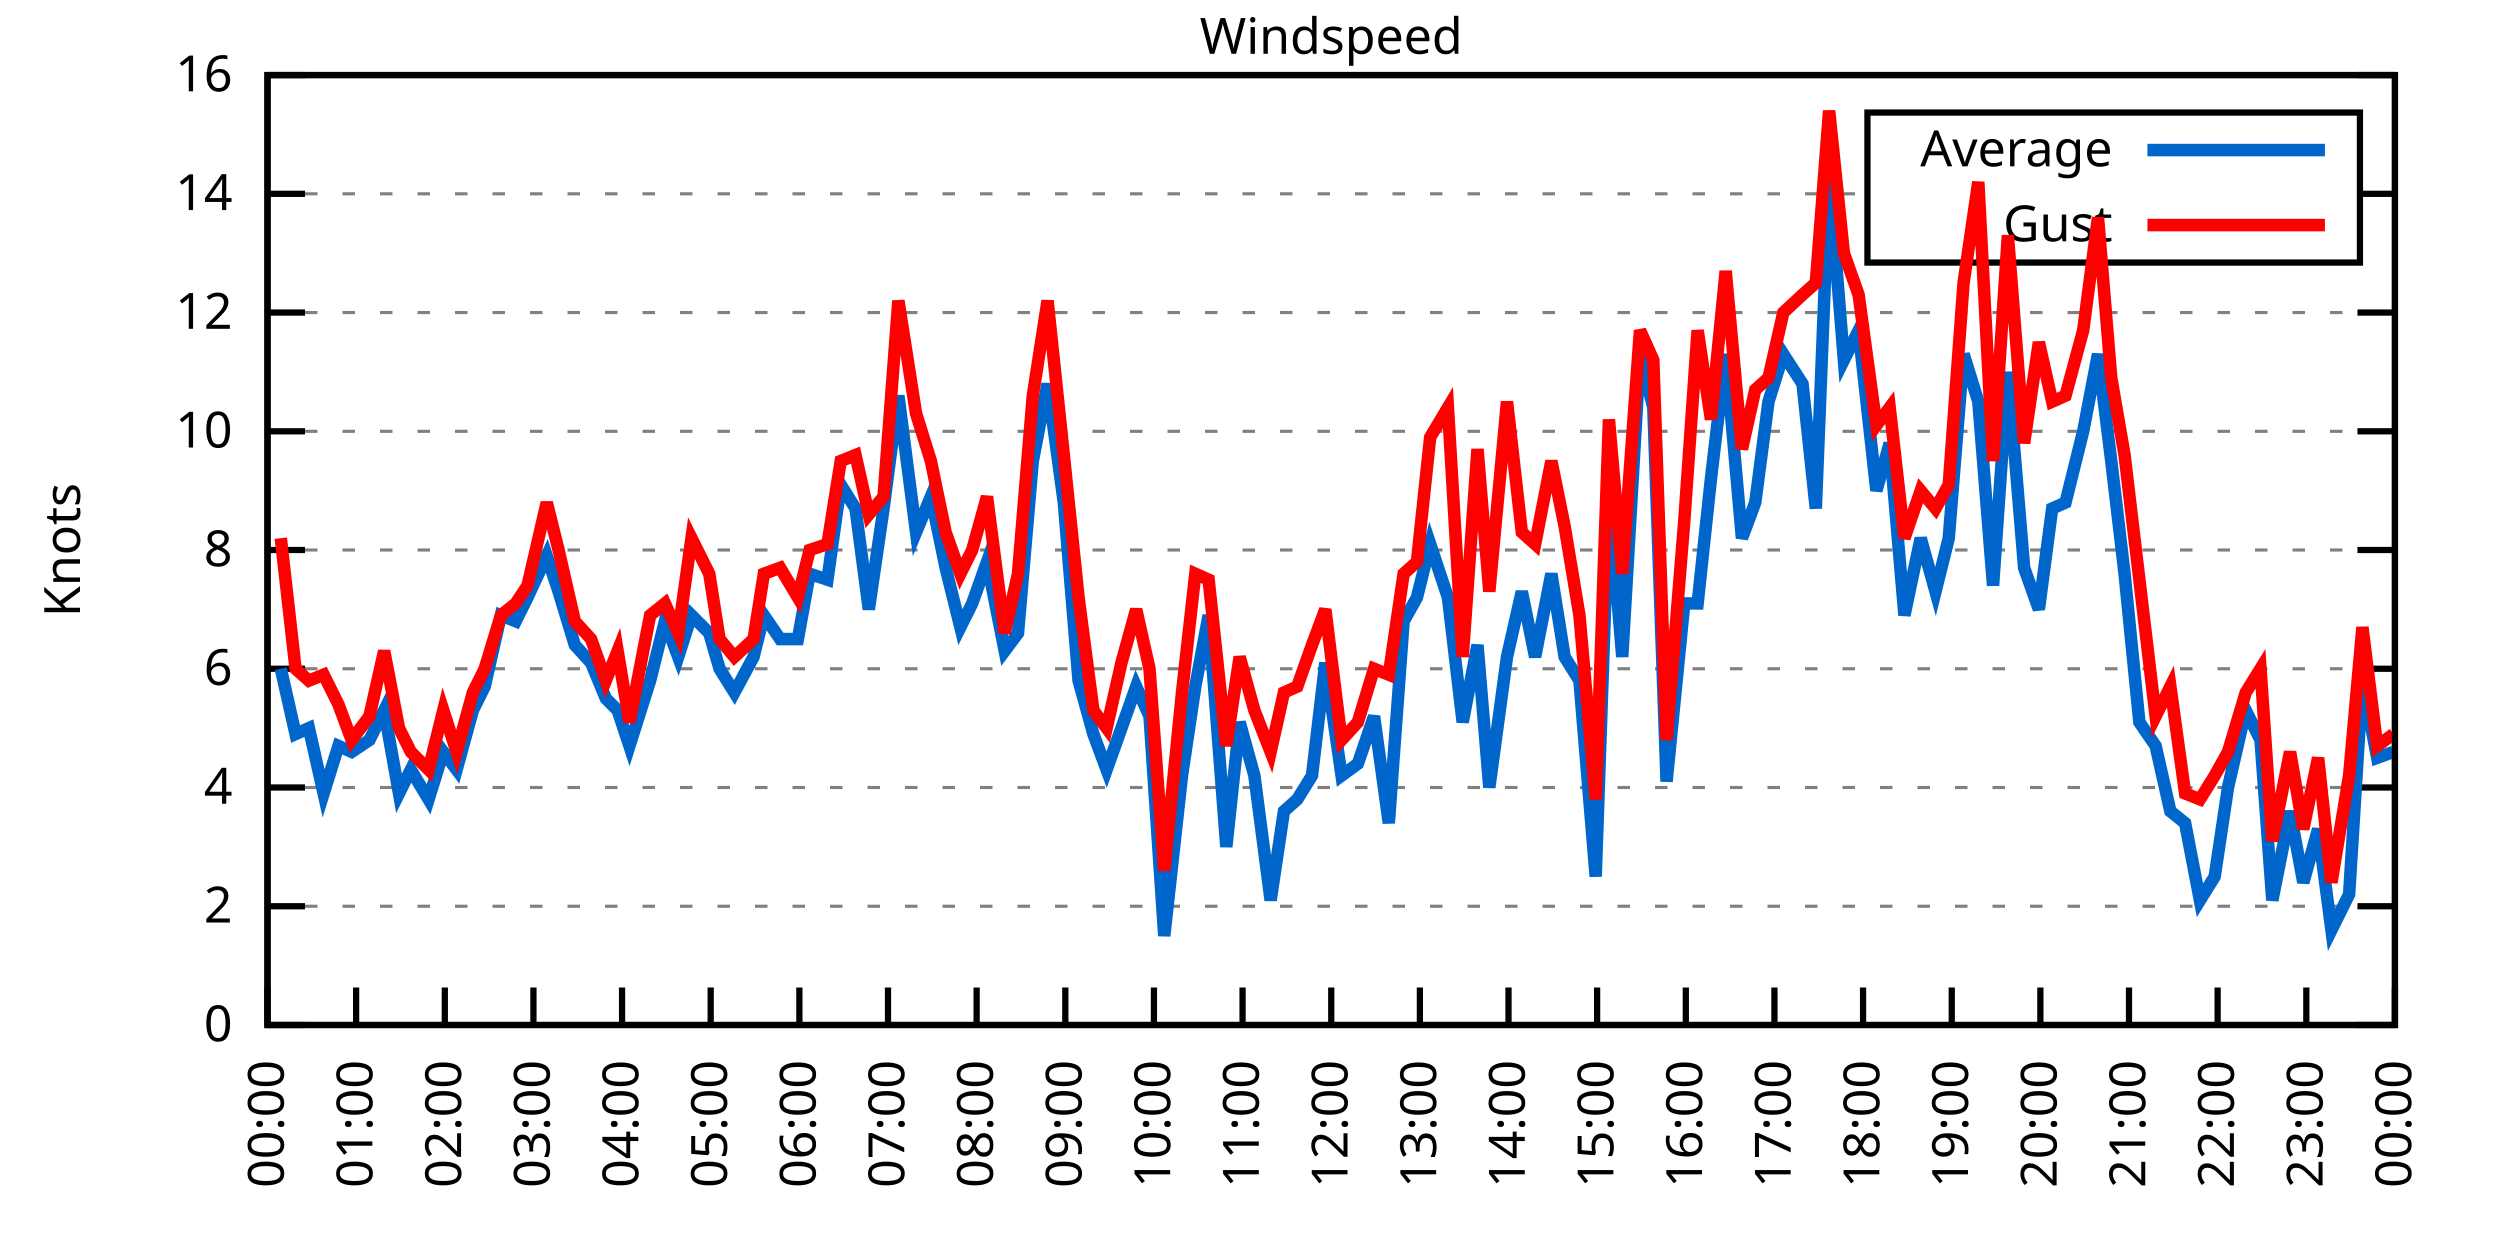
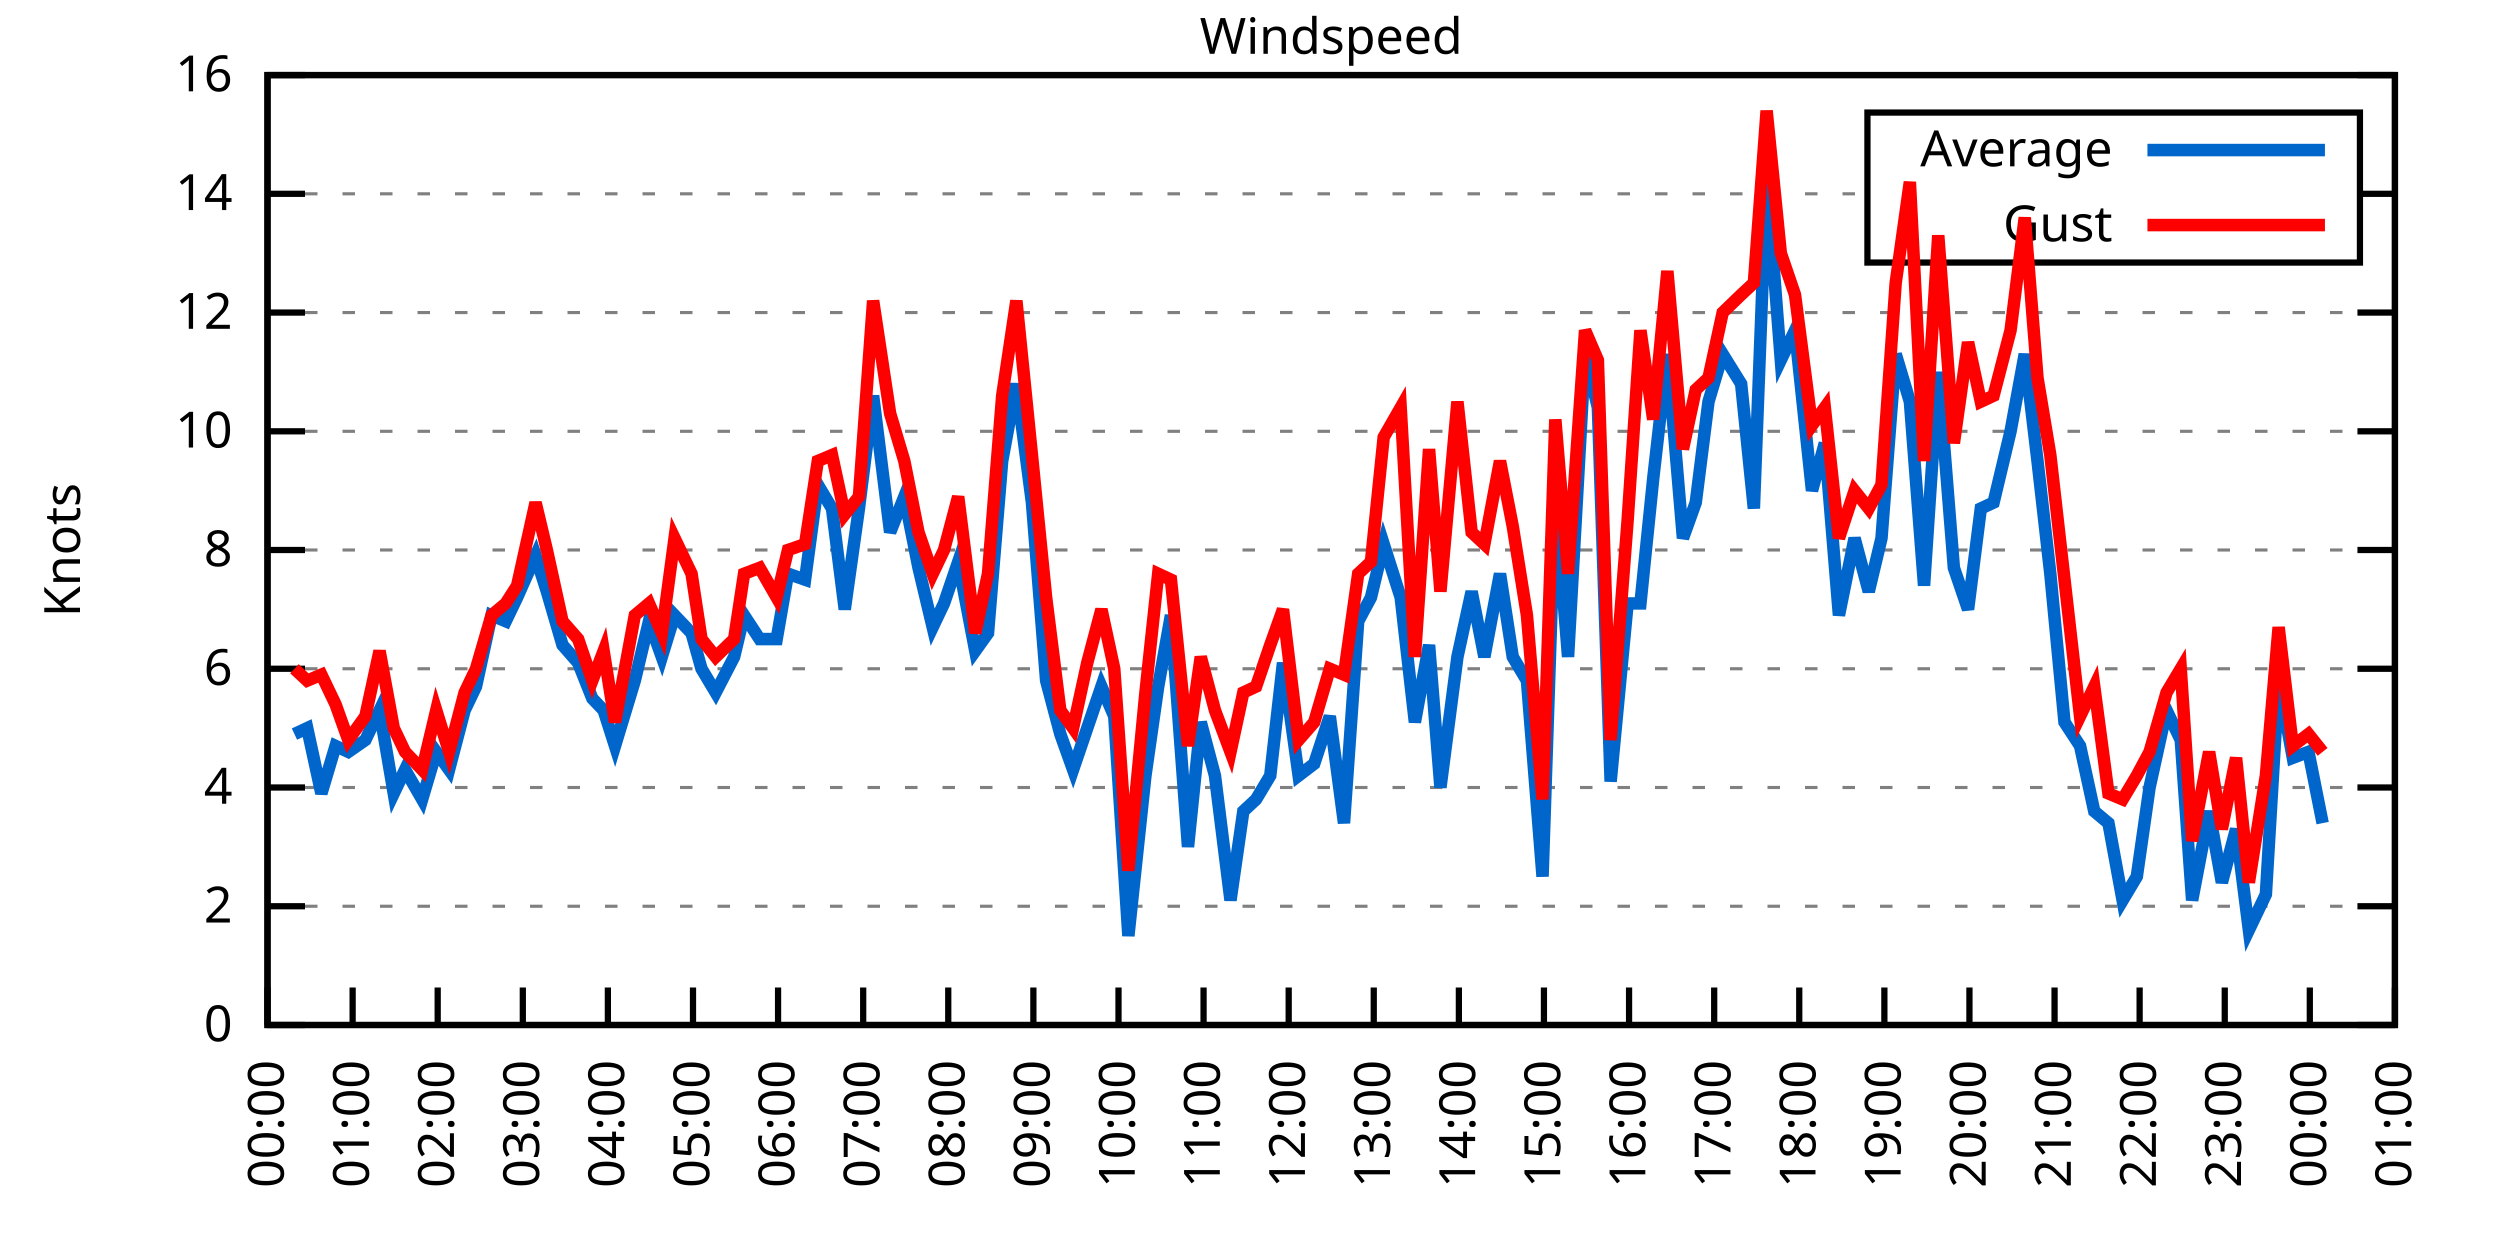
<svg xmlns="http://www.w3.org/2000/svg" xmlns:xlink="http://www.w3.org/1999/xlink" width="400" height="200" viewBox="0 0 400 200">
  <g id="gnuplot_canvas">
    <rect x="0" y="0" width="400" height="200" fill="none" />
    <defs>
      <circle id="gpDot" r="0.5" stroke-width="0.5" stroke="currentColor" />
      <path id="gpPt0" stroke-width="0.333" stroke="currentColor" d="M-1,0 h2 M0,-1 v2" />
      <path id="gpPt1" stroke-width="0.333" stroke="currentColor" d="M-1,-1 L1,1 M1,-1 L-1,1" />
      <path id="gpPt2" stroke-width="0.333" stroke="currentColor" d="M-1,0 L1,0 M0,-1 L0,1 M-1,-1 L1,1 M-1,1 L1,-1" />
      <rect id="gpPt3" stroke-width="0.333" stroke="currentColor" x="-1" y="-1" width="2" height="2" />
      <rect id="gpPt4" stroke-width="0.333" stroke="currentColor" fill="currentColor" x="-1" y="-1" width="2" height="2" />
      <circle id="gpPt5" stroke-width="0.333" stroke="currentColor" cx="0" cy="0" r="1" />
      <use xlink:href="#gpPt5" id="gpPt6" fill="currentColor" stroke="none" />
      <path id="gpPt7" stroke-width="0.333" stroke="currentColor" d="M0,-1.33 L-1.33,0.67 L1.33,0.67 z" />
      <use xlink:href="#gpPt7" id="gpPt8" fill="currentColor" stroke="none" />
      <use xlink:href="#gpPt7" id="gpPt9" stroke="currentColor" transform="rotate(180)" />
      <use xlink:href="#gpPt9" id="gpPt10" fill="currentColor" stroke="none" />
      <use xlink:href="#gpPt3" id="gpPt11" stroke="currentColor" transform="rotate(45)" />
      <use xlink:href="#gpPt11" id="gpPt12" fill="currentColor" stroke="none" />
      <path id="gpPt13" stroke-width="0.333" stroke="currentColor" d="M0,1.330 L1.265,0.411 L0.782,-1.067 L-0.782,-1.076 L-1.265,0.411 z" />
      <use xlink:href="#gpPt13" id="gpPt14" fill="currentColor" stroke="none" />
      <filter id="textbox" filterUnits="objectBoundingBox" x="0" y="0" height="1" width="1">
        <feFlood flood-color="white" flood-opacity="1" result="bgnd" />
        <feComposite in="SourceGraphic" in2="bgnd" operator="atop" />
      </filter>
      <filter id="greybox" filterUnits="objectBoundingBox" x="0" y="0" height="1" width="1">
        <feFlood flood-color="lightgrey" flood-opacity="1" result="grey" />
        <feComposite in="SourceGraphic" in2="grey" operator="atop" />
      </filter>
    </defs>
    <g fill="none" color="white" stroke="currentColor" stroke-width="1.00" stroke-linecap="butt" stroke-linejoin="miter">
</g>
    <g fill="none" color="black" stroke="currentColor" stroke-width="1.00" stroke-linecap="butt" stroke-linejoin="miter">
      <g stroke="none" shape-rendering="crispEdges">
        <polygon fill="rgb(255, 255, 255)" points="42.80,164.00 383.18,164.00 383.18,12.02 42.80,12.02 " />
      </g>
    </g>
    <g fill="none" color="black" stroke="currentColor" stroke-width="1.00" stroke-linecap="butt" stroke-linejoin="miter">
</g>
    <g fill="none" color="black" stroke="black" stroke-width="0.50" stroke-linecap="butt" stroke-linejoin="miter">
</g>
    <g fill="none" color="gray" stroke="currentColor" stroke-width="0.50" stroke-linecap="butt" stroke-linejoin="miter">
      <path stroke="gray" stroke-dasharray="2,4" class="gridline" d="M42.80,164.00 L383.19,164.00  " />
    </g>
    <g fill="none" color="gray" stroke="gray" stroke-width="1.00" stroke-linecap="butt" stroke-linejoin="miter">
</g>
    <g fill="none" color="black" stroke="currentColor" stroke-width="1.00" stroke-linecap="butt" stroke-linejoin="miter">
      <path stroke="black" d="M42.80,164.00 L48.80,164.00 M383.19,164.00 L377.19,164.00  " />
      <g transform="translate(37.20,166.60)" stroke="none" fill="black" font-family="Sans" font-size="8.00" text-anchor="end">
        <text>
          <tspan font-family="Sans"> 0</tspan>
        </text>
      </g>
    </g>
    <g fill="none" color="black" stroke="currentColor" stroke-width="1.00" stroke-linecap="butt" stroke-linejoin="miter">
</g>
    <g fill="none" color="black" stroke="black" stroke-width="0.50" stroke-linecap="butt" stroke-linejoin="miter">
</g>
    <g fill="none" color="gray" stroke="currentColor" stroke-width="0.50" stroke-linecap="butt" stroke-linejoin="miter">
      <path stroke="gray" stroke-dasharray="2,4" class="gridline" d="M42.80,145.00 L383.19,145.00  " />
    </g>
    <g fill="none" color="gray" stroke="gray" stroke-width="1.00" stroke-linecap="butt" stroke-linejoin="miter">
</g>
    <g fill="none" color="black" stroke="currentColor" stroke-width="1.00" stroke-linecap="butt" stroke-linejoin="miter">
      <path stroke="black" d="M42.80,145.00 L48.80,145.00 M383.19,145.00 L377.19,145.00  " />
      <g transform="translate(37.20,147.60)" stroke="none" fill="black" font-family="Sans" font-size="8.00" text-anchor="end">
        <text>
          <tspan font-family="Sans"> 2</tspan>
        </text>
      </g>
    </g>
    <g fill="none" color="black" stroke="currentColor" stroke-width="1.00" stroke-linecap="butt" stroke-linejoin="miter">
</g>
    <g fill="none" color="black" stroke="black" stroke-width="0.50" stroke-linecap="butt" stroke-linejoin="miter">
</g>
    <g fill="none" color="gray" stroke="currentColor" stroke-width="0.50" stroke-linecap="butt" stroke-linejoin="miter">
      <path stroke="gray" stroke-dasharray="2,4" class="gridline" d="M42.80,126.00 L383.19,126.00  " />
    </g>
    <g fill="none" color="gray" stroke="gray" stroke-width="1.00" stroke-linecap="butt" stroke-linejoin="miter">
</g>
    <g fill="none" color="black" stroke="currentColor" stroke-width="1.00" stroke-linecap="butt" stroke-linejoin="miter">
      <path stroke="black" d="M42.80,126.00 L48.80,126.00 M383.19,126.00 L377.19,126.00  " />
      <g transform="translate(37.20,128.60)" stroke="none" fill="black" font-family="Sans" font-size="8.00" text-anchor="end">
        <text>
          <tspan font-family="Sans"> 4</tspan>
        </text>
      </g>
    </g>
    <g fill="none" color="black" stroke="currentColor" stroke-width="1.00" stroke-linecap="butt" stroke-linejoin="miter">
</g>
    <g fill="none" color="black" stroke="black" stroke-width="0.50" stroke-linecap="butt" stroke-linejoin="miter">
</g>
    <g fill="none" color="gray" stroke="currentColor" stroke-width="0.50" stroke-linecap="butt" stroke-linejoin="miter">
      <path stroke="gray" stroke-dasharray="2,4" class="gridline" d="M42.80,107.00 L383.19,107.00  " />
    </g>
    <g fill="none" color="gray" stroke="gray" stroke-width="1.00" stroke-linecap="butt" stroke-linejoin="miter">
</g>
    <g fill="none" color="black" stroke="currentColor" stroke-width="1.00" stroke-linecap="butt" stroke-linejoin="miter">
      <path stroke="black" d="M42.80,107.00 L48.80,107.00 M383.19,107.00 L377.19,107.00  " />
      <g transform="translate(37.20,109.60)" stroke="none" fill="black" font-family="Sans" font-size="8.00" text-anchor="end">
        <text>
          <tspan font-family="Sans"> 6</tspan>
        </text>
      </g>
    </g>
    <g fill="none" color="black" stroke="currentColor" stroke-width="1.00" stroke-linecap="butt" stroke-linejoin="miter">
</g>
    <g fill="none" color="black" stroke="black" stroke-width="0.50" stroke-linecap="butt" stroke-linejoin="miter">
</g>
    <g fill="none" color="gray" stroke="currentColor" stroke-width="0.50" stroke-linecap="butt" stroke-linejoin="miter">
      <path stroke="gray" stroke-dasharray="2,4" class="gridline" d="M42.80,88.00 L383.19,88.00  " />
    </g>
    <g fill="none" color="gray" stroke="gray" stroke-width="1.00" stroke-linecap="butt" stroke-linejoin="miter">
</g>
    <g fill="none" color="black" stroke="currentColor" stroke-width="1.00" stroke-linecap="butt" stroke-linejoin="miter">
      <path stroke="black" d="M42.80,88.00 L48.80,88.00 M383.19,88.00 L377.19,88.00  " />
      <g transform="translate(37.20,90.60)" stroke="none" fill="black" font-family="Sans" font-size="8.00" text-anchor="end">
        <text>
          <tspan font-family="Sans"> 8</tspan>
        </text>
      </g>
    </g>
    <g fill="none" color="black" stroke="currentColor" stroke-width="1.00" stroke-linecap="butt" stroke-linejoin="miter">
</g>
    <g fill="none" color="black" stroke="black" stroke-width="0.50" stroke-linecap="butt" stroke-linejoin="miter">
</g>
    <g fill="none" color="gray" stroke="currentColor" stroke-width="0.50" stroke-linecap="butt" stroke-linejoin="miter">
      <path stroke="gray" stroke-dasharray="2,4" class="gridline" d="M42.80,69.01 L383.19,69.01  " />
    </g>
    <g fill="none" color="gray" stroke="gray" stroke-width="1.00" stroke-linecap="butt" stroke-linejoin="miter">
</g>
    <g fill="none" color="black" stroke="currentColor" stroke-width="1.00" stroke-linecap="butt" stroke-linejoin="miter">
      <path stroke="black" d="M42.80,69.01 L48.80,69.01 M383.19,69.01 L377.19,69.01  " />
      <g transform="translate(37.20,71.61)" stroke="none" fill="black" font-family="Sans" font-size="8.00" text-anchor="end">
        <text>
          <tspan font-family="Sans"> 10</tspan>
        </text>
      </g>
    </g>
    <g fill="none" color="black" stroke="currentColor" stroke-width="1.00" stroke-linecap="butt" stroke-linejoin="miter">
</g>
    <g fill="none" color="black" stroke="black" stroke-width="0.50" stroke-linecap="butt" stroke-linejoin="miter">
</g>
    <g fill="none" color="gray" stroke="currentColor" stroke-width="0.50" stroke-linecap="butt" stroke-linejoin="miter">
      <path stroke="gray" stroke-dasharray="2,4" class="gridline" d="M42.80,50.01 L383.19,50.01  " />
    </g>
    <g fill="none" color="gray" stroke="gray" stroke-width="1.00" stroke-linecap="butt" stroke-linejoin="miter">
</g>
    <g fill="none" color="black" stroke="currentColor" stroke-width="1.00" stroke-linecap="butt" stroke-linejoin="miter">
      <path stroke="black" d="M42.80,50.01 L48.80,50.01 M383.19,50.01 L377.19,50.01  " />
      <g transform="translate(37.20,52.61)" stroke="none" fill="black" font-family="Sans" font-size="8.00" text-anchor="end">
        <text>
          <tspan font-family="Sans"> 12</tspan>
        </text>
      </g>
    </g>
    <g fill="none" color="black" stroke="currentColor" stroke-width="1.00" stroke-linecap="butt" stroke-linejoin="miter">
</g>
    <g fill="none" color="black" stroke="black" stroke-width="0.50" stroke-linecap="butt" stroke-linejoin="miter">
</g>
    <g fill="none" color="gray" stroke="currentColor" stroke-width="0.50" stroke-linecap="butt" stroke-linejoin="miter">
      <path stroke="gray" stroke-dasharray="2,4" class="gridline" d="M42.80,31.01 L298.79,31.01 M377.59,31.01 L383.19,31.01  " />
    </g>
    <g fill="none" color="gray" stroke="gray" stroke-width="1.00" stroke-linecap="butt" stroke-linejoin="miter">
</g>
    <g fill="none" color="black" stroke="currentColor" stroke-width="1.00" stroke-linecap="butt" stroke-linejoin="miter">
      <path stroke="black" d="M42.80,31.01 L48.80,31.01 M383.19,31.01 L377.19,31.01  " />
      <g transform="translate(37.20,33.61)" stroke="none" fill="black" font-family="Sans" font-size="8.00" text-anchor="end">
        <text>
          <tspan font-family="Sans"> 14</tspan>
        </text>
      </g>
    </g>
    <g fill="none" color="black" stroke="currentColor" stroke-width="1.00" stroke-linecap="butt" stroke-linejoin="miter">
</g>
    <g fill="none" color="black" stroke="black" stroke-width="0.50" stroke-linecap="butt" stroke-linejoin="miter">
</g>
    <g fill="none" color="gray" stroke="currentColor" stroke-width="0.50" stroke-linecap="butt" stroke-linejoin="miter">
      <path stroke="gray" stroke-dasharray="2,4" class="gridline" d="M42.80,12.01 L383.19,12.01  " />
    </g>
    <g fill="none" color="gray" stroke="gray" stroke-width="1.00" stroke-linecap="butt" stroke-linejoin="miter">
</g>
    <g fill="none" color="black" stroke="currentColor" stroke-width="1.00" stroke-linecap="butt" stroke-linejoin="miter">
      <path stroke="black" d="M42.80,12.01 L48.80,12.01 M383.19,12.01 L377.19,12.01  " />
      <g transform="translate(37.20,14.61)" stroke="none" fill="black" font-family="Sans" font-size="8.00" text-anchor="end">
        <text>
          <tspan font-family="Sans"> 16</tspan>
        </text>
      </g>
    </g>
    <g fill="none" color="black" stroke="currentColor" stroke-width="1.00" stroke-linecap="butt" stroke-linejoin="miter">
      <path stroke="black" d="M42.80,164.00 L42.80,158.00  " />
      <g transform="translate(45.40,169.60) rotate(270.00)" stroke="none" fill="black" font-family="Sans" font-size="8.00" text-anchor="end">
        <text>
          <tspan font-family="Sans">00:00</tspan>
        </text>
      </g>
    </g>
    <g fill="none" color="black" stroke="currentColor" stroke-width="1.00" stroke-linecap="butt" stroke-linejoin="miter">
-       <path stroke="black" d="M56.98,164.00 L56.98,158.00  " />
-       <g transform="translate(59.58,169.60) rotate(270.00)" stroke="none" fill="black" font-family="Sans" font-size="8.00" text-anchor="end">
+       <path stroke="black" d="M56.42,164.00 L56.42,158.00  " />
+       <g transform="translate(59.02,169.60) rotate(270.00)" stroke="none" fill="black" font-family="Sans" font-size="8.00" text-anchor="end">
        <text>
          <tspan font-family="Sans">01:00</tspan>
        </text>
      </g>
    </g>
    <g fill="none" color="black" stroke="currentColor" stroke-width="1.00" stroke-linecap="butt" stroke-linejoin="miter">
-       <path stroke="black" d="M71.17,164.00 L71.17,158.00  " />
-       <g transform="translate(73.77,169.60) rotate(270.00)" stroke="none" fill="black" font-family="Sans" font-size="8.00" text-anchor="end">
+       <path stroke="black" d="M70.03,164.00 L70.03,158.00  " />
+       <g transform="translate(72.63,169.60) rotate(270.00)" stroke="none" fill="black" font-family="Sans" font-size="8.00" text-anchor="end">
        <text>
          <tspan font-family="Sans">02:00</tspan>
        </text>
      </g>
    </g>
    <g fill="none" color="black" stroke="currentColor" stroke-width="1.00" stroke-linecap="butt" stroke-linejoin="miter">
-       <path stroke="black" d="M85.35,164.00 L85.35,158.00  " />
-       <g transform="translate(87.95,169.60) rotate(270.00)" stroke="none" fill="black" font-family="Sans" font-size="8.00" text-anchor="end">
+       <path stroke="black" d="M83.65,164.00 L83.65,158.00  " />
+       <g transform="translate(86.25,169.60) rotate(270.00)" stroke="none" fill="black" font-family="Sans" font-size="8.00" text-anchor="end">
        <text>
          <tspan font-family="Sans">03:00</tspan>
        </text>
      </g>
    </g>
    <g fill="none" color="black" stroke="currentColor" stroke-width="1.00" stroke-linecap="butt" stroke-linejoin="miter">
-       <path stroke="black" d="M99.53,164.00 L99.53,158.00  " />
-       <g transform="translate(102.13,169.60) rotate(270.00)" stroke="none" fill="black" font-family="Sans" font-size="8.00" text-anchor="end">
+       <path stroke="black" d="M97.26,164.00 L97.26,158.00  " />
+       <g transform="translate(99.86,169.60) rotate(270.00)" stroke="none" fill="black" font-family="Sans" font-size="8.00" text-anchor="end">
        <text>
          <tspan font-family="Sans">04:00</tspan>
        </text>
      </g>
    </g>
    <g fill="none" color="black" stroke="currentColor" stroke-width="1.00" stroke-linecap="butt" stroke-linejoin="miter">
-       <path stroke="black" d="M113.71,164.00 L113.71,158.00  " />
-       <g transform="translate(116.31,169.60) rotate(270.00)" stroke="none" fill="black" font-family="Sans" font-size="8.00" text-anchor="end">
+       <path stroke="black" d="M110.88,164.00 L110.88,158.00  " />
+       <g transform="translate(113.48,169.60) rotate(270.00)" stroke="none" fill="black" font-family="Sans" font-size="8.00" text-anchor="end">
        <text>
          <tspan font-family="Sans">05:00</tspan>
        </text>
      </g>
    </g>
    <g fill="none" color="black" stroke="currentColor" stroke-width="1.00" stroke-linecap="butt" stroke-linejoin="miter">
-       <path stroke="black" d="M127.90,164.00 L127.90,158.00  " />
-       <g transform="translate(130.50,169.60) rotate(270.00)" stroke="none" fill="black" font-family="Sans" font-size="8.00" text-anchor="end">
+       <path stroke="black" d="M124.49,164.00 L124.49,158.00  " />
+       <g transform="translate(127.09,169.60) rotate(270.00)" stroke="none" fill="black" font-family="Sans" font-size="8.00" text-anchor="end">
        <text>
          <tspan font-family="Sans">06:00</tspan>
        </text>
      </g>
    </g>
    <g fill="none" color="black" stroke="currentColor" stroke-width="1.00" stroke-linecap="butt" stroke-linejoin="miter">
-       <path stroke="black" d="M142.08,164.00 L142.08,158.00  " />
-       <g transform="translate(144.68,169.60) rotate(270.00)" stroke="none" fill="black" font-family="Sans" font-size="8.00" text-anchor="end">
+       <path stroke="black" d="M138.11,164.00 L138.11,158.00  " />
+       <g transform="translate(140.71,169.60) rotate(270.00)" stroke="none" fill="black" font-family="Sans" font-size="8.00" text-anchor="end">
        <text>
          <tspan font-family="Sans">07:00</tspan>
        </text>
      </g>
    </g>
    <g fill="none" color="black" stroke="currentColor" stroke-width="1.00" stroke-linecap="butt" stroke-linejoin="miter">
-       <path stroke="black" d="M156.26,164.00 L156.26,158.00  " />
-       <g transform="translate(158.86,169.60) rotate(270.00)" stroke="none" fill="black" font-family="Sans" font-size="8.00" text-anchor="end">
+       <path stroke="black" d="M151.72,164.00 L151.72,158.00  " />
+       <g transform="translate(154.32,169.60) rotate(270.00)" stroke="none" fill="black" font-family="Sans" font-size="8.00" text-anchor="end">
        <text>
          <tspan font-family="Sans">08:00</tspan>
        </text>
      </g>
    </g>
    <g fill="none" color="black" stroke="currentColor" stroke-width="1.00" stroke-linecap="butt" stroke-linejoin="miter">
-       <path stroke="black" d="M170.45,164.00 L170.45,158.00  " />
-       <g transform="translate(173.05,169.60) rotate(270.00)" stroke="none" fill="black" font-family="Sans" font-size="8.00" text-anchor="end">
+       <path stroke="black" d="M165.34,164.00 L165.34,158.00  " />
+       <g transform="translate(167.94,169.60) rotate(270.00)" stroke="none" fill="black" font-family="Sans" font-size="8.00" text-anchor="end">
        <text>
          <tspan font-family="Sans">09:00</tspan>
        </text>
      </g>
    </g>
    <g fill="none" color="black" stroke="currentColor" stroke-width="1.00" stroke-linecap="butt" stroke-linejoin="miter">
-       <path stroke="black" d="M184.63,164.00 L184.63,158.00  " />
-       <g transform="translate(187.23,169.60) rotate(270.00)" stroke="none" fill="black" font-family="Sans" font-size="8.00" text-anchor="end">
+       <path stroke="black" d="M178.96,164.00 L178.96,158.00  " />
+       <g transform="translate(181.56,169.60) rotate(270.00)" stroke="none" fill="black" font-family="Sans" font-size="8.00" text-anchor="end">
        <text>
          <tspan font-family="Sans">10:00</tspan>
        </text>
      </g>
    </g>
    <g fill="none" color="black" stroke="currentColor" stroke-width="1.00" stroke-linecap="butt" stroke-linejoin="miter">
-       <path stroke="black" d="M198.81,164.00 L198.81,158.00  " />
-       <g transform="translate(201.41,169.60) rotate(270.00)" stroke="none" fill="black" font-family="Sans" font-size="8.00" text-anchor="end">
+       <path stroke="black" d="M192.57,164.00 L192.57,158.00  " />
+       <g transform="translate(195.17,169.60) rotate(270.00)" stroke="none" fill="black" font-family="Sans" font-size="8.00" text-anchor="end">
        <text>
          <tspan font-family="Sans">11:00</tspan>
        </text>
      </g>
    </g>
    <g fill="none" color="black" stroke="currentColor" stroke-width="1.00" stroke-linecap="butt" stroke-linejoin="miter">
-       <path stroke="black" d="M213.00,164.00 L213.00,158.00  " />
-       <g transform="translate(215.60,169.60) rotate(270.00)" stroke="none" fill="black" font-family="Sans" font-size="8.00" text-anchor="end">
+       <path stroke="black" d="M206.19,164.00 L206.19,158.00  " />
+       <g transform="translate(208.79,169.60) rotate(270.00)" stroke="none" fill="black" font-family="Sans" font-size="8.00" text-anchor="end">
        <text>
          <tspan font-family="Sans">12:00</tspan>
        </text>
      </g>
    </g>
    <g fill="none" color="black" stroke="currentColor" stroke-width="1.00" stroke-linecap="butt" stroke-linejoin="miter">
-       <path stroke="black" d="M227.18,164.00 L227.18,158.00  " />
-       <g transform="translate(229.78,169.60) rotate(270.00)" stroke="none" fill="black" font-family="Sans" font-size="8.00" text-anchor="end">
+       <path stroke="black" d="M219.80,164.00 L219.80,158.00  " />
+       <g transform="translate(222.40,169.60) rotate(270.00)" stroke="none" fill="black" font-family="Sans" font-size="8.00" text-anchor="end">
        <text>
          <tspan font-family="Sans">13:00</tspan>
        </text>
      </g>
    </g>
    <g fill="none" color="black" stroke="currentColor" stroke-width="1.00" stroke-linecap="butt" stroke-linejoin="miter">
-       <path stroke="black" d="M241.36,164.00 L241.36,158.00  " />
-       <g transform="translate(243.96,169.60) rotate(270.00)" stroke="none" fill="black" font-family="Sans" font-size="8.00" text-anchor="end">
+       <path stroke="black" d="M233.42,164.00 L233.42,158.00  " />
+       <g transform="translate(236.02,169.60) rotate(270.00)" stroke="none" fill="black" font-family="Sans" font-size="8.00" text-anchor="end">
        <text>
          <tspan font-family="Sans">14:00</tspan>
        </text>
      </g>
    </g>
    <g fill="none" color="black" stroke="currentColor" stroke-width="1.00" stroke-linecap="butt" stroke-linejoin="miter">
-       <path stroke="black" d="M255.54,164.00 L255.54,158.00  " />
-       <g transform="translate(258.14,169.60) rotate(270.00)" stroke="none" fill="black" font-family="Sans" font-size="8.00" text-anchor="end">
+       <path stroke="black" d="M247.03,164.00 L247.03,158.00  " />
+       <g transform="translate(249.63,169.60) rotate(270.00)" stroke="none" fill="black" font-family="Sans" font-size="8.00" text-anchor="end">
        <text>
          <tspan font-family="Sans">15:00</tspan>
        </text>
      </g>
    </g>
    <g fill="none" color="black" stroke="currentColor" stroke-width="1.00" stroke-linecap="butt" stroke-linejoin="miter">
-       <path stroke="black" d="M269.73,164.00 L269.73,158.00  " />
-       <g transform="translate(272.33,169.60) rotate(270.00)" stroke="none" fill="black" font-family="Sans" font-size="8.00" text-anchor="end">
+       <path stroke="black" d="M260.65,164.00 L260.65,158.00  " />
+       <g transform="translate(263.25,169.60) rotate(270.00)" stroke="none" fill="black" font-family="Sans" font-size="8.00" text-anchor="end">
        <text>
          <tspan font-family="Sans">16:00</tspan>
        </text>
      </g>
    </g>
    <g fill="none" color="black" stroke="currentColor" stroke-width="1.00" stroke-linecap="butt" stroke-linejoin="miter">
-       <path stroke="black" d="M283.91,164.00 L283.91,158.00  " />
-       <g transform="translate(286.51,169.60) rotate(270.00)" stroke="none" fill="black" font-family="Sans" font-size="8.00" text-anchor="end">
+       <path stroke="black" d="M274.27,164.00 L274.27,158.00  " />
+       <g transform="translate(276.87,169.60) rotate(270.00)" stroke="none" fill="black" font-family="Sans" font-size="8.00" text-anchor="end">
        <text>
          <tspan font-family="Sans">17:00</tspan>
        </text>
      </g>
    </g>
    <g fill="none" color="black" stroke="currentColor" stroke-width="1.00" stroke-linecap="butt" stroke-linejoin="miter">
-       <path stroke="black" d="M298.09,164.00 L298.09,158.00  " />
-       <g transform="translate(300.69,169.60) rotate(270.00)" stroke="none" fill="black" font-family="Sans" font-size="8.00" text-anchor="end">
+       <path stroke="black" d="M287.88,164.00 L287.88,158.00  " />
+       <g transform="translate(290.48,169.60) rotate(270.00)" stroke="none" fill="black" font-family="Sans" font-size="8.00" text-anchor="end">
        <text>
          <tspan font-family="Sans">18:00</tspan>
        </text>
      </g>
    </g>
    <g fill="none" color="black" stroke="currentColor" stroke-width="1.00" stroke-linecap="butt" stroke-linejoin="miter">
-       <path stroke="black" d="M312.28,164.00 L312.28,158.00  " />
-       <g transform="translate(314.88,169.60) rotate(270.00)" stroke="none" fill="black" font-family="Sans" font-size="8.00" text-anchor="end">
+       <path stroke="black" d="M301.50,164.00 L301.50,158.00  " />
+       <g transform="translate(304.10,169.60) rotate(270.00)" stroke="none" fill="black" font-family="Sans" font-size="8.00" text-anchor="end">
        <text>
          <tspan font-family="Sans">19:00</tspan>
        </text>
      </g>
    </g>
    <g fill="none" color="black" stroke="currentColor" stroke-width="1.00" stroke-linecap="butt" stroke-linejoin="miter">
-       <path stroke="black" d="M326.46,164.00 L326.46,158.00  " />
-       <g transform="translate(329.06,169.60) rotate(270.00)" stroke="none" fill="black" font-family="Sans" font-size="8.00" text-anchor="end">
+       <path stroke="black" d="M315.11,164.00 L315.11,158.00  " />
+       <g transform="translate(317.71,169.60) rotate(270.00)" stroke="none" fill="black" font-family="Sans" font-size="8.00" text-anchor="end">
        <text>
          <tspan font-family="Sans">20:00</tspan>
        </text>
      </g>
    </g>
    <g fill="none" color="black" stroke="currentColor" stroke-width="1.00" stroke-linecap="butt" stroke-linejoin="miter">
-       <path stroke="black" d="M340.64,164.00 L340.64,158.00  " />
-       <g transform="translate(343.24,169.60) rotate(270.00)" stroke="none" fill="black" font-family="Sans" font-size="8.00" text-anchor="end">
+       <path stroke="black" d="M328.73,164.00 L328.73,158.00  " />
+       <g transform="translate(331.33,169.60) rotate(270.00)" stroke="none" fill="black" font-family="Sans" font-size="8.00" text-anchor="end">
        <text>
          <tspan font-family="Sans">21:00</tspan>
        </text>
      </g>
    </g>
    <g fill="none" color="black" stroke="currentColor" stroke-width="1.00" stroke-linecap="butt" stroke-linejoin="miter">
-       <path stroke="black" d="M354.82,164.00 L354.82,158.00  " />
-       <g transform="translate(357.42,169.60) rotate(270.00)" stroke="none" fill="black" font-family="Sans" font-size="8.00" text-anchor="end">
+       <path stroke="black" d="M342.34,164.00 L342.34,158.00  " />
+       <g transform="translate(344.94,169.60) rotate(270.00)" stroke="none" fill="black" font-family="Sans" font-size="8.00" text-anchor="end">
        <text>
          <tspan font-family="Sans">22:00</tspan>
        </text>
      </g>
    </g>
    <g fill="none" color="black" stroke="currentColor" stroke-width="1.00" stroke-linecap="butt" stroke-linejoin="miter">
-       <path stroke="black" d="M369.01,164.00 L369.01,158.00  " />
-       <g transform="translate(371.61,169.60) rotate(270.00)" stroke="none" fill="black" font-family="Sans" font-size="8.00" text-anchor="end">
+       <path stroke="black" d="M355.96,164.00 L355.96,158.00  " />
+       <g transform="translate(358.56,169.60) rotate(270.00)" stroke="none" fill="black" font-family="Sans" font-size="8.00" text-anchor="end">
        <text>
          <tspan font-family="Sans">23:00</tspan>
+         </text>
+       </g>
+     </g>
+     <g fill="none" color="black" stroke="currentColor" stroke-width="1.00" stroke-linecap="butt" stroke-linejoin="miter">
+       <path stroke="black" d="M369.57,164.00 L369.57,158.00  " />
+       <g transform="translate(372.17,169.60) rotate(270.00)" stroke="none" fill="black" font-family="Sans" font-size="8.00" text-anchor="end">
+         <text>
+           <tspan font-family="Sans">00:00</tspan>
        </text>
      </g>
    </g>
    <g fill="none" color="black" stroke="currentColor" stroke-width="1.00" stroke-linecap="butt" stroke-linejoin="miter">
      <path stroke="black" d="M383.19,164.00 L383.19,158.00  " />
      <g transform="translate(385.79,169.60) rotate(270.00)" stroke="none" fill="black" font-family="Sans" font-size="8.00" text-anchor="end">
        <text>
-           <tspan font-family="Sans">00:00</tspan>
+           <tspan font-family="Sans">01:00</tspan>
        </text>
      </g>
    </g>
    <g fill="none" color="black" stroke="currentColor" stroke-width="1.00" stroke-linecap="butt" stroke-linejoin="miter">
</g>
    <g fill="none" color="black" stroke="currentColor" stroke-width="1.00" stroke-linecap="butt" stroke-linejoin="miter">
      <path stroke="black" d="M42.80,12.01 L42.80,164.00 L383.19,164.00 L383.19,12.01 L42.80,12.01 Z  " />
    </g>
    <g fill="none" color="black" stroke="currentColor" stroke-width="1.00" stroke-linecap="butt" stroke-linejoin="miter">
</g>
    <g fill="none" color="black" stroke="currentColor" stroke-width="1.00" stroke-linecap="butt" stroke-linejoin="miter">
      <path stroke="black" d="M298.79,42.01 L298.79,18.01 L377.59,18.01 L377.59,42.01 L298.79,42.01 Z  " />
    </g>
    <g id="Windspeed_plot_1">
      <g fill="none" color="white" stroke="black" stroke-width="2.00" stroke-linecap="butt" stroke-linejoin="miter">
</g>
      <g fill="none" color="black" stroke="currentColor" stroke-width="2.00" stroke-linecap="butt" stroke-linejoin="miter">
        <g transform="translate(337.99,26.61)" stroke="none" fill="black" font-family="Sans" font-size="8.00" text-anchor="end">
          <text>
            <tspan font-family="Sans">Average</tspan>
          </text>
        </g>
      </g>
      <g fill="none" color="black" stroke="currentColor" stroke-width="2.00" stroke-linecap="butt" stroke-linejoin="miter">
-         <path stroke="rgb(  0, 102, 204)" d="M343.59,24.01 L371.99,24.01 M44.93,107.00 L47.29,117.45 L49.42,116.50 L51.78,126.95 L54.15,119.35 L56.27,120.30   L59.11,118.40 L61.47,113.65 L63.84,126.95 L65.73,123.15 L68.57,127.90 L70.93,120.30 L73.06,123.15 L75.66,113.65   L77.55,109.85 L80.15,98.45 L82.51,99.40 L84.40,95.60 L87.48,88.95 L89.37,94.65 L91.97,103.20 L94.57,106.05   L96.93,111.75 L98.82,113.65 L100.71,119.35 L104.02,108.90 L106.39,99.40 L108.51,105.10 L110.64,98.45 L113.48,101.30   L115.13,107.00 L117.50,110.80 L120.57,105.10 L122.22,98.45 L124.82,102.25 L127.66,102.25 L129.55,91.80 L132.39,92.75   L134.52,77.56 L136.88,81.36 L139.01,97.50 L141.37,81.36 L143.74,63.31 L146.57,85.16 L148.94,79.46 L151.30,90.85   L153.66,100.35 L155.55,96.55 L157.92,89.90 L160.75,104.15 L162.88,101.30 L165.25,73.76 L167.61,61.41 L170.21,80.41   L172.57,108.90 L174.94,117.45 L177.06,123.15 L179.43,116.50 L181.79,109.85 L183.92,114.60 L186.28,149.75 L189.12,124.10   L191.25,109.85 L193.38,98.45 L196.21,135.50 L198.34,115.55 L200.70,124.10 L203.30,144.05 L205.43,129.80 L207.56,127.90   L209.92,124.10 L212.05,106.05 L214.65,124.10 L217.25,122.20 L219.85,114.60 L222.21,131.70 L224.58,99.40 L226.71,95.60   L228.83,87.06 L231.67,95.60 L234.03,115.55 L236.40,103.20 L238.29,126.00 L241.12,105.10 L243.49,94.65 L245.62,105.10   L248.22,91.80 L250.34,105.10 L252.71,108.90 L255.31,140.25 L257.43,79.46 L259.56,105.10 L262.40,56.66 L264.53,65.21   L266.65,125.05 L269.49,96.55 L271.62,96.55 L273.75,76.61 L276.11,56.66 L278.71,86.11 L280.84,80.41 L282.96,64.26   L285.33,56.66 L288.40,61.41 L290.53,81.36 L292.66,28.16 L295.02,57.61 L297.38,52.86 L300.22,78.51 L302.35,70.91   L304.71,98.45 L307.31,86.11 L309.68,94.65 L311.80,86.11 L314.17,56.66 L316.53,64.26 L318.89,93.70 L321.26,59.51   L323.86,90.85 L326.22,97.50 L328.35,81.36 L330.48,80.41 L333.31,69.01 L335.68,56.66 L337.80,73.76 L339.93,91.80   L342.30,115.55 L344.90,119.35 L347.26,129.80 L349.62,131.70 L351.99,144.05 L354.35,140.25 L356.48,126.00 L359.32,113.65   L361.68,118.40 L363.57,144.05 L366.41,129.80 L368.53,141.20 L370.90,132.65 L373.03,148.80 L375.86,143.10 L377.99,108.90   L380.35,121.25 L382.95,120.30  " />
+         <path stroke="rgb(  0, 102, 204)" d="M343.59,24.01 L371.99,24.01 M47.11,117.45 L49.15,116.50 L51.42,126.95 L53.69,119.35 L55.73,120.30 L58.46,118.40   L60.73,113.65 L63.00,126.95 L64.81,123.15 L67.54,127.90 L69.80,120.30 L71.85,123.15 L74.34,113.65 L76.16,109.85   L78.65,98.45 L80.92,99.40 L82.74,95.60 L85.69,88.95 L87.50,94.65 L90.00,103.20 L92.50,106.05 L94.77,111.75   L96.58,113.65 L98.40,119.35 L101.57,108.90 L103.84,99.40 L105.89,105.10 L107.93,98.45 L110.65,101.30 L112.24,107.00   L114.51,110.80 L117.46,105.10 L119.05,98.45 L121.54,102.25 L124.27,102.25 L126.08,91.80 L128.81,92.75 L130.85,77.56   L133.12,81.36 L135.16,97.50 L137.43,81.36 L139.70,63.31 L142.42,85.16 L144.69,79.46 L146.96,90.85 L149.23,100.35   L151.04,96.55 L153.31,89.90 L156.04,104.15 L158.08,101.30 L160.35,73.76 L162.62,61.41 L165.11,80.41 L167.38,108.90   L169.65,117.45 L171.69,123.15 L173.96,116.50 L176.23,109.85 L178.28,114.60 L180.54,149.75 L183.27,124.10 L185.31,109.85   L187.35,98.45 L190.08,135.50 L192.12,115.55 L194.39,124.10 L196.88,144.05 L198.93,129.80 L200.97,127.90 L203.24,124.10   L205.28,106.05 L207.78,124.10 L210.27,122.20 L212.77,114.60 L215.04,131.70 L217.31,99.40 L219.35,95.60 L221.39,87.06   L224.11,95.60 L226.38,115.55 L228.65,103.20 L230.47,126.00 L233.19,105.10 L235.46,94.65 L237.50,105.10 L240.00,91.80   L242.04,105.10 L244.31,108.90 L246.81,140.25 L248.85,79.46 L250.89,105.10 L253.61,56.66 L255.66,65.21 L257.70,125.05   L260.42,96.55 L262.47,96.55 L264.51,76.61 L266.78,56.66 L269.27,86.11 L271.32,80.41 L273.36,64.26 L275.63,56.66   L278.58,61.41 L280.62,81.36 L282.66,28.16 L284.93,57.61 L287.20,52.86 L289.92,78.51 L291.97,70.91 L294.23,98.45   L296.73,86.11 L299.00,94.65 L301.04,86.11 L303.31,56.66 L305.58,64.26 L307.85,93.70 L310.12,59.51 L312.62,90.85   L314.89,97.50 L316.93,81.36 L318.97,80.41 L321.69,69.01 L323.96,56.66 L326.00,73.76 L328.05,91.80 L330.32,115.55   L332.81,119.35 L335.08,129.80 L337.35,131.70 L339.62,144.05 L341.89,140.25 L343.93,126.00 L346.65,113.65 L348.92,118.40   L350.74,144.05 L353.46,129.80 L355.50,141.20 L357.77,132.65 L359.82,148.80 L362.54,143.10 L364.58,108.90 L366.85,121.25   L369.35,120.30 L371.62,131.70  " />
      </g>
    </g>
    <g id="Windspeed_plot_2">
      <g fill="none" color="black" stroke="currentColor" stroke-width="2.00" stroke-linecap="butt" stroke-linejoin="miter">
        <g transform="translate(337.99,38.61)" stroke="none" fill="black" font-family="Sans" font-size="8.00" text-anchor="end">
          <text>
            <tspan font-family="Sans">Gust</tspan>
          </text>
        </g>
      </g>
      <g fill="none" color="black" stroke="currentColor" stroke-width="2.00" stroke-linecap="butt" stroke-linejoin="miter">
-         <path stroke="rgb(255,   0,   0)" d="M343.59,36.01 L371.99,36.01 M44.93,86.11 L47.29,107.00 L49.42,108.90 L51.78,107.95 L54.15,112.70 L56.27,118.40   L59.11,114.60 L61.47,104.15 L63.84,116.50 L65.73,120.30 L68.57,123.15 L70.93,113.65 L73.06,120.30 L75.66,110.80   L77.55,107.00 L80.15,98.45 L82.51,96.55 L84.40,93.70 L87.48,80.41 L89.37,88.00 L91.97,99.40 L94.57,102.25   L96.93,108.90 L98.82,104.15 L100.71,115.55 L104.02,98.45 L106.39,96.55 L108.51,101.30 L110.64,86.11 L113.48,91.80   L115.13,102.25 L117.50,105.10 L120.57,102.25 L122.22,91.80 L124.82,90.85 L127.66,95.60 L129.55,88.00 L132.39,87.06   L134.52,73.76 L136.88,72.81 L139.01,82.31 L141.37,79.46 L143.74,48.11 L146.57,66.16 L148.94,73.76 L151.30,85.16   L153.66,91.80 L155.55,88.00 L157.92,79.46 L160.75,101.30 L162.88,91.80 L165.25,63.31 L167.61,48.11 L170.21,72.81   L172.57,95.60 L174.94,113.65 L177.06,116.50 L179.43,106.05 L181.79,97.50 L183.92,107.00 L186.28,139.30 L189.12,110.80   L191.25,91.80 L193.38,92.75 L196.21,119.35 L198.34,105.10 L200.70,113.65 L203.30,120.30 L205.43,110.80 L207.56,109.85   L209.92,103.20 L212.05,97.50 L214.65,118.40 L217.25,115.55 L219.85,107.00 L222.21,107.95 L224.58,91.80 L226.71,89.90   L228.83,69.96 L231.67,65.21 L234.03,105.10 L236.40,71.86 L238.29,94.65 L241.12,64.26 L243.49,85.16 L245.62,87.06   L248.22,73.76 L250.34,84.21 L252.71,98.45 L255.31,127.90 L257.43,67.11 L259.56,91.80 L262.40,52.86 L264.53,57.61   L266.65,118.40 L269.49,83.26 L271.62,52.86 L273.75,67.11 L276.11,43.36 L278.71,71.86 L280.84,62.36 L282.96,60.46   L285.33,50.01 L288.40,47.16 L290.53,45.26 L292.66,17.71 L295.02,40.51 L297.38,47.16 L300.22,68.06 L302.35,65.21   L304.71,86.11 L307.31,78.51 L309.68,81.36 L311.80,77.56 L314.17,45.26 L316.53,29.11 L318.89,73.76 L321.26,37.66   L323.86,70.91 L326.22,54.76 L328.35,64.26 L330.48,63.31 L333.31,52.86 L335.68,34.81 L337.80,60.46 L339.93,72.81   L342.30,92.75 L344.90,114.60 L347.26,109.85 L349.62,126.95 L351.99,127.90 L354.35,124.10 L356.48,120.30 L359.32,110.80   L361.68,107.00 L363.57,134.55 L366.41,120.30 L368.53,132.65 L370.90,121.25 L373.03,141.20 L375.86,124.10 L377.99,100.35   L380.35,119.35 L382.95,117.45  " />
+         <path stroke="rgb(255,   0,   0)" d="M343.59,36.01 L371.99,36.01 M47.11,107.00 L49.15,108.90 L51.42,107.95 L53.69,112.70 L55.73,118.40 L58.46,114.60   L60.73,104.15 L63.00,116.50 L64.81,120.30 L67.54,123.15 L69.80,113.65 L71.85,120.30 L74.34,110.80 L76.16,107.00   L78.65,98.45 L80.92,96.55 L82.74,93.70 L85.69,80.41 L87.50,88.00 L90.00,99.40 L92.50,102.25 L94.77,108.90   L96.58,104.15 L98.40,115.55 L101.57,98.45 L103.84,96.55 L105.89,101.30 L107.93,86.11 L110.65,91.80 L112.24,102.25   L114.51,105.10 L117.46,102.25 L119.05,91.80 L121.54,90.85 L124.27,95.60 L126.08,88.00 L128.81,87.06 L130.85,73.76   L133.12,72.81 L135.16,82.31 L137.43,79.46 L139.70,48.11 L142.42,66.16 L144.69,73.76 L146.96,85.16 L149.23,91.80   L151.04,88.00 L153.31,79.46 L156.04,101.30 L158.08,91.80 L160.35,63.31 L162.62,48.11 L165.11,72.81 L167.38,95.60   L169.65,113.65 L171.69,116.50 L173.96,106.05 L176.23,97.50 L178.28,107.00 L180.54,139.30 L183.27,110.80 L185.31,91.80   L187.35,92.75 L190.08,119.35 L192.12,105.10 L194.39,113.65 L196.88,120.30 L198.93,110.80 L200.97,109.85 L203.24,103.20   L205.28,97.50 L207.78,118.40 L210.27,115.55 L212.77,107.00 L215.04,107.95 L217.31,91.80 L219.35,89.90 L221.39,69.96   L224.11,65.21 L226.38,105.10 L228.65,71.86 L230.47,94.65 L233.19,64.26 L235.46,85.16 L237.50,87.06 L240.00,73.76   L242.04,84.21 L244.31,98.45 L246.81,127.90 L248.85,67.11 L250.89,91.80 L253.61,52.86 L255.66,57.61 L257.70,118.40   L260.42,83.26 L262.47,52.86 L264.51,67.11 L266.78,43.36 L269.27,71.86 L271.32,62.36 L273.36,60.46 L275.63,50.01   L278.58,47.16 L280.62,45.26 L282.66,17.71 L284.93,40.51 L287.20,47.16 L289.92,68.06 L291.97,65.21 L294.23,86.11   L296.73,78.51 L299.00,81.36 L301.04,77.56 L303.31,45.26 L305.58,29.11 L307.85,73.76 L310.12,37.66 L312.62,70.91   L314.89,54.76 L316.93,64.26 L318.97,63.31 L321.69,52.86 L323.96,34.81 L326.00,60.46 L328.05,72.81 L330.32,92.75   L332.81,114.60 L335.08,109.85 L337.35,126.95 L339.62,127.90 L341.89,124.10 L343.93,120.30 L346.65,110.80 L348.92,107.00   L350.74,134.55 L353.46,120.30 L355.50,132.65 L357.77,121.25 L359.82,141.20 L362.54,124.10 L364.58,100.35 L366.85,119.35   L369.35,117.45 L371.62,120.30  " />
      </g>
    </g>
    <g fill="none" color="black" stroke="currentColor" stroke-width="2.00" stroke-linecap="butt" stroke-linejoin="miter">
</g>
    <g fill="none" color="black" stroke="black" stroke-width="1.00" stroke-linecap="butt" stroke-linejoin="miter">
</g>
    <g fill="none" color="black" stroke="currentColor" stroke-width="1.00" stroke-linecap="butt" stroke-linejoin="miter">
      <path stroke="black" d="M42.80,12.01 L42.80,164.00 L383.19,164.00 L383.19,12.01 L42.80,12.01 Z  " />
      <g transform="translate(12.80,88.01) rotate(270.00)" stroke="none" fill="black" font-family="Sans" font-size="8.00" text-anchor="middle">
        <text>
          <tspan font-family="Sans">Knots</tspan>
        </text>
      </g>
    </g>
    <g fill="none" color="black" stroke="currentColor" stroke-width="1.00" stroke-linecap="butt" stroke-linejoin="miter">
</g>
    <g fill="none" color="black" stroke="currentColor" stroke-width="1.00" stroke-linecap="butt" stroke-linejoin="miter">
      <g transform="translate(212.99,8.61)" stroke="none" fill="black" font-family="Sans" font-size="8.00" text-anchor="middle">
        <text>
          <tspan font-family="Sans">Windspeed</tspan>
        </text>
      </g>
    </g>
    <g fill="none" color="black" stroke="currentColor" stroke-width="1.00" stroke-linecap="butt" stroke-linejoin="miter">
</g>
  </g>
</svg>
